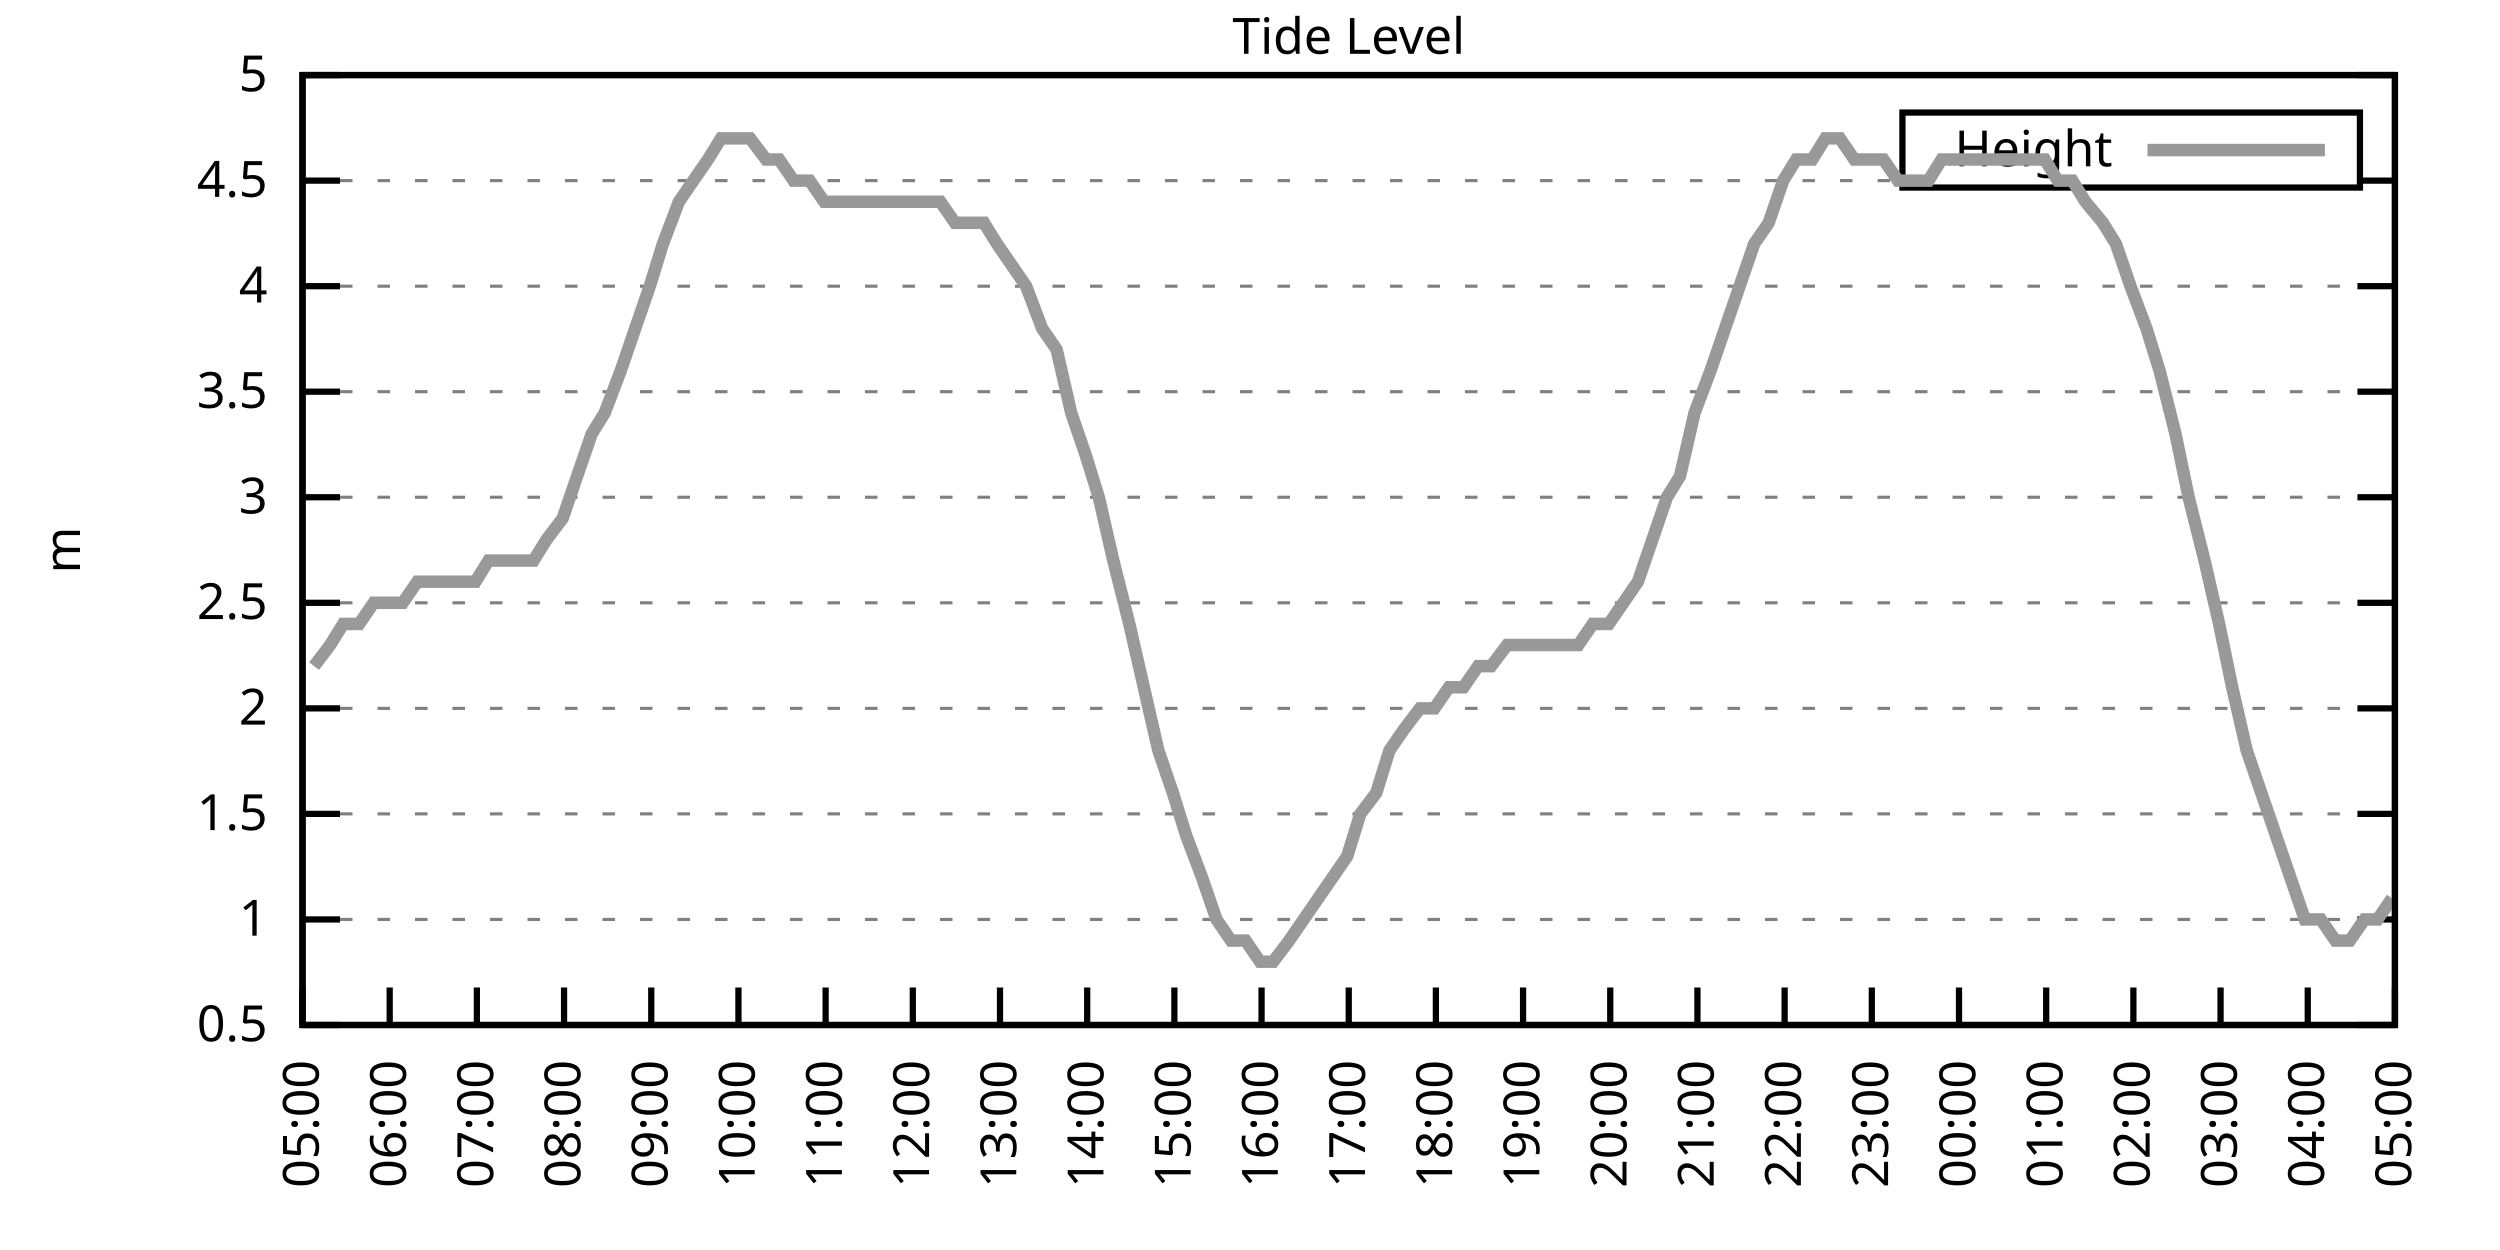
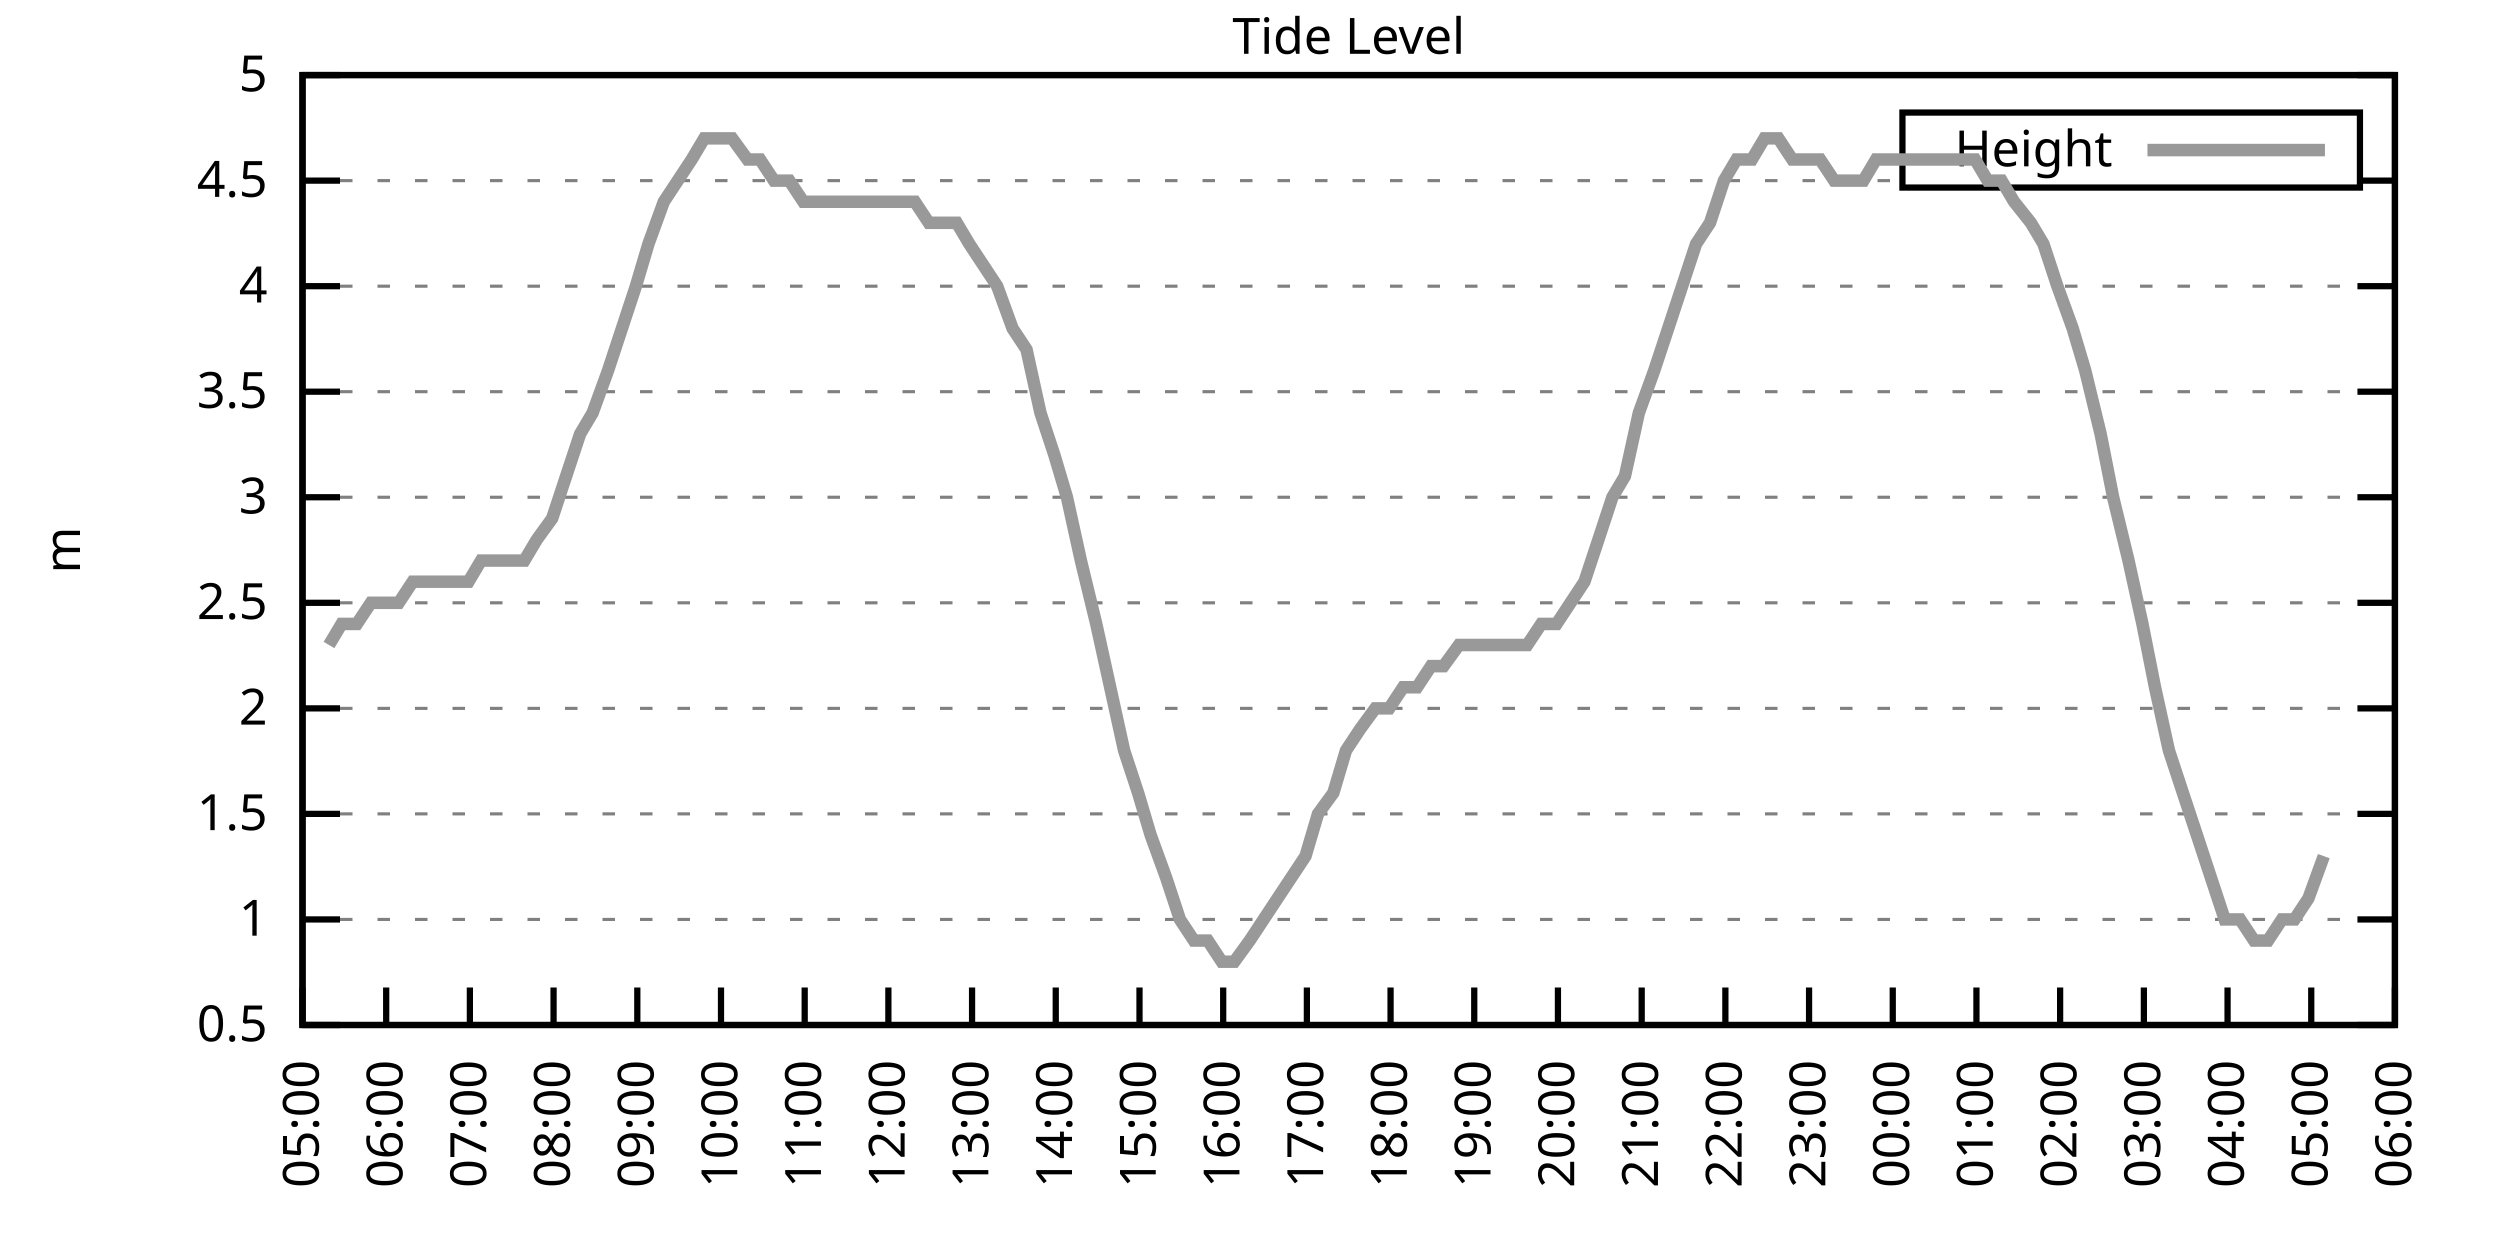
<svg xmlns="http://www.w3.org/2000/svg" xmlns:xlink="http://www.w3.org/1999/xlink" width="400" height="200" viewBox="0 0 400 200">
  <g id="gnuplot_canvas">
    <rect x="0" y="0" width="400" height="200" fill="none" />
    <defs>
      <circle id="gpDot" r="0.5" stroke-width="0.5" stroke="currentColor" />
      <path id="gpPt0" stroke-width="0.333" stroke="currentColor" d="M-1,0 h2 M0,-1 v2" />
      <path id="gpPt1" stroke-width="0.333" stroke="currentColor" d="M-1,-1 L1,1 M1,-1 L-1,1" />
      <path id="gpPt2" stroke-width="0.333" stroke="currentColor" d="M-1,0 L1,0 M0,-1 L0,1 M-1,-1 L1,1 M-1,1 L1,-1" />
      <rect id="gpPt3" stroke-width="0.333" stroke="currentColor" x="-1" y="-1" width="2" height="2" />
      <rect id="gpPt4" stroke-width="0.333" stroke="currentColor" fill="currentColor" x="-1" y="-1" width="2" height="2" />
      <circle id="gpPt5" stroke-width="0.333" stroke="currentColor" cx="0" cy="0" r="1" />
      <use xlink:href="#gpPt5" id="gpPt6" fill="currentColor" stroke="none" />
      <path id="gpPt7" stroke-width="0.333" stroke="currentColor" d="M0,-1.33 L-1.33,0.67 L1.33,0.67 z" />
      <use xlink:href="#gpPt7" id="gpPt8" fill="currentColor" stroke="none" />
      <use xlink:href="#gpPt7" id="gpPt9" stroke="currentColor" transform="rotate(180)" />
      <use xlink:href="#gpPt9" id="gpPt10" fill="currentColor" stroke="none" />
      <use xlink:href="#gpPt3" id="gpPt11" stroke="currentColor" transform="rotate(45)" />
      <use xlink:href="#gpPt11" id="gpPt12" fill="currentColor" stroke="none" />
      <path id="gpPt13" stroke-width="0.333" stroke="currentColor" d="M0,1.330 L1.265,0.411 L0.782,-1.067 L-0.782,-1.076 L-1.265,0.411 z" />
      <use xlink:href="#gpPt13" id="gpPt14" fill="currentColor" stroke="none" />
      <filter id="textbox" filterUnits="objectBoundingBox" x="0" y="0" height="1" width="1">
        <feFlood flood-color="white" flood-opacity="1" result="bgnd" />
        <feComposite in="SourceGraphic" in2="bgnd" operator="atop" />
      </filter>
      <filter id="greybox" filterUnits="objectBoundingBox" x="0" y="0" height="1" width="1">
        <feFlood flood-color="lightgrey" flood-opacity="1" result="grey" />
        <feComposite in="SourceGraphic" in2="grey" operator="atop" />
      </filter>
    </defs>
    <g fill="none" color="white" stroke="currentColor" stroke-width="1.00" stroke-linecap="butt" stroke-linejoin="miter">
</g>
    <g fill="none" color="black" stroke="currentColor" stroke-width="1.00" stroke-linecap="butt" stroke-linejoin="miter">
      <g stroke="none" shape-rendering="crispEdges">
        <polygon fill="rgb(255, 255, 255)" points="48.40,164.00 383.18,164.00 383.18,12.02 48.40,12.02 " />
      </g>
    </g>
    <g fill="none" color="black" stroke="currentColor" stroke-width="1.00" stroke-linecap="butt" stroke-linejoin="miter">
</g>
    <g fill="none" color="black" stroke="black" stroke-width="0.50" stroke-linecap="butt" stroke-linejoin="miter">
</g>
    <g fill="none" color="gray" stroke="currentColor" stroke-width="0.50" stroke-linecap="butt" stroke-linejoin="miter">
      <path stroke="gray" stroke-dasharray="2,4" class="gridline" d="M48.40,164.00 L383.19,164.00  " />
    </g>
    <g fill="none" color="gray" stroke="gray" stroke-width="1.00" stroke-linecap="butt" stroke-linejoin="miter">
</g>
    <g fill="none" color="black" stroke="currentColor" stroke-width="1.00" stroke-linecap="butt" stroke-linejoin="miter">
      <path stroke="black" d="M48.40,164.00 L54.40,164.00 M383.19,164.00 L377.19,164.00  " />
      <g transform="translate(42.80,166.60)" stroke="none" fill="black" font-family="Sans" font-size="8.00" text-anchor="end">
        <text>
          <tspan font-family="Sans"> 0.5</tspan>
        </text>
      </g>
    </g>
    <g fill="none" color="black" stroke="currentColor" stroke-width="1.00" stroke-linecap="butt" stroke-linejoin="miter">
</g>
    <g fill="none" color="black" stroke="black" stroke-width="0.50" stroke-linecap="butt" stroke-linejoin="miter">
</g>
    <g fill="none" color="gray" stroke="currentColor" stroke-width="0.50" stroke-linecap="butt" stroke-linejoin="miter">
      <path stroke="gray" stroke-dasharray="2,4" class="gridline" d="M48.40,147.11 L383.19,147.11  " />
    </g>
    <g fill="none" color="gray" stroke="gray" stroke-width="1.00" stroke-linecap="butt" stroke-linejoin="miter">
</g>
    <g fill="none" color="black" stroke="currentColor" stroke-width="1.00" stroke-linecap="butt" stroke-linejoin="miter">
      <path stroke="black" d="M48.40,147.11 L54.40,147.11 M383.19,147.11 L377.19,147.11  " />
      <g transform="translate(42.80,149.71)" stroke="none" fill="black" font-family="Sans" font-size="8.00" text-anchor="end">
        <text>
          <tspan font-family="Sans"> 1</tspan>
        </text>
      </g>
    </g>
    <g fill="none" color="black" stroke="currentColor" stroke-width="1.00" stroke-linecap="butt" stroke-linejoin="miter">
</g>
    <g fill="none" color="black" stroke="black" stroke-width="0.50" stroke-linecap="butt" stroke-linejoin="miter">
</g>
    <g fill="none" color="gray" stroke="currentColor" stroke-width="0.50" stroke-linecap="butt" stroke-linejoin="miter">
      <path stroke="gray" stroke-dasharray="2,4" class="gridline" d="M48.40,130.22 L383.19,130.22  " />
    </g>
    <g fill="none" color="gray" stroke="gray" stroke-width="1.00" stroke-linecap="butt" stroke-linejoin="miter">
</g>
    <g fill="none" color="black" stroke="currentColor" stroke-width="1.00" stroke-linecap="butt" stroke-linejoin="miter">
      <path stroke="black" d="M48.40,130.22 L54.40,130.22 M383.19,130.22 L377.19,130.22  " />
      <g transform="translate(42.80,132.82)" stroke="none" fill="black" font-family="Sans" font-size="8.00" text-anchor="end">
        <text>
          <tspan font-family="Sans"> 1.5</tspan>
        </text>
      </g>
    </g>
    <g fill="none" color="black" stroke="currentColor" stroke-width="1.00" stroke-linecap="butt" stroke-linejoin="miter">
</g>
    <g fill="none" color="black" stroke="black" stroke-width="0.50" stroke-linecap="butt" stroke-linejoin="miter">
</g>
    <g fill="none" color="gray" stroke="currentColor" stroke-width="0.50" stroke-linecap="butt" stroke-linejoin="miter">
      <path stroke="gray" stroke-dasharray="2,4" class="gridline" d="M48.40,113.34 L383.19,113.34  " />
    </g>
    <g fill="none" color="gray" stroke="gray" stroke-width="1.00" stroke-linecap="butt" stroke-linejoin="miter">
</g>
    <g fill="none" color="black" stroke="currentColor" stroke-width="1.00" stroke-linecap="butt" stroke-linejoin="miter">
      <path stroke="black" d="M48.40,113.34 L54.40,113.34 M383.19,113.34 L377.19,113.34  " />
      <g transform="translate(42.80,115.94)" stroke="none" fill="black" font-family="Sans" font-size="8.00" text-anchor="end">
        <text>
          <tspan font-family="Sans"> 2</tspan>
        </text>
      </g>
    </g>
    <g fill="none" color="black" stroke="currentColor" stroke-width="1.00" stroke-linecap="butt" stroke-linejoin="miter">
</g>
    <g fill="none" color="black" stroke="black" stroke-width="0.50" stroke-linecap="butt" stroke-linejoin="miter">
</g>
    <g fill="none" color="gray" stroke="currentColor" stroke-width="0.50" stroke-linecap="butt" stroke-linejoin="miter">
      <path stroke="gray" stroke-dasharray="2,4" class="gridline" d="M48.40,96.45 L383.19,96.45  " />
    </g>
    <g fill="none" color="gray" stroke="gray" stroke-width="1.00" stroke-linecap="butt" stroke-linejoin="miter">
</g>
    <g fill="none" color="black" stroke="currentColor" stroke-width="1.00" stroke-linecap="butt" stroke-linejoin="miter">
      <path stroke="black" d="M48.40,96.45 L54.40,96.45 M383.19,96.45 L377.19,96.45  " />
      <g transform="translate(42.80,99.05)" stroke="none" fill="black" font-family="Sans" font-size="8.00" text-anchor="end">
        <text>
          <tspan font-family="Sans"> 2.5</tspan>
        </text>
      </g>
    </g>
    <g fill="none" color="black" stroke="currentColor" stroke-width="1.00" stroke-linecap="butt" stroke-linejoin="miter">
</g>
    <g fill="none" color="black" stroke="black" stroke-width="0.50" stroke-linecap="butt" stroke-linejoin="miter">
</g>
    <g fill="none" color="gray" stroke="currentColor" stroke-width="0.50" stroke-linecap="butt" stroke-linejoin="miter">
      <path stroke="gray" stroke-dasharray="2,4" class="gridline" d="M48.40,79.56 L383.19,79.56  " />
    </g>
    <g fill="none" color="gray" stroke="gray" stroke-width="1.00" stroke-linecap="butt" stroke-linejoin="miter">
</g>
    <g fill="none" color="black" stroke="currentColor" stroke-width="1.00" stroke-linecap="butt" stroke-linejoin="miter">
      <path stroke="black" d="M48.40,79.56 L54.40,79.56 M383.19,79.56 L377.19,79.56  " />
      <g transform="translate(42.80,82.16)" stroke="none" fill="black" font-family="Sans" font-size="8.00" text-anchor="end">
        <text>
          <tspan font-family="Sans"> 3</tspan>
        </text>
      </g>
    </g>
    <g fill="none" color="black" stroke="currentColor" stroke-width="1.00" stroke-linecap="butt" stroke-linejoin="miter">
</g>
    <g fill="none" color="black" stroke="black" stroke-width="0.50" stroke-linecap="butt" stroke-linejoin="miter">
</g>
    <g fill="none" color="gray" stroke="currentColor" stroke-width="0.50" stroke-linecap="butt" stroke-linejoin="miter">
      <path stroke="gray" stroke-dasharray="2,4" class="gridline" d="M48.40,62.67 L383.19,62.67  " />
    </g>
    <g fill="none" color="gray" stroke="gray" stroke-width="1.00" stroke-linecap="butt" stroke-linejoin="miter">
</g>
    <g fill="none" color="black" stroke="currentColor" stroke-width="1.00" stroke-linecap="butt" stroke-linejoin="miter">
      <path stroke="black" d="M48.40,62.67 L54.40,62.67 M383.19,62.67 L377.19,62.67  " />
      <g transform="translate(42.80,65.27)" stroke="none" fill="black" font-family="Sans" font-size="8.00" text-anchor="end">
        <text>
          <tspan font-family="Sans"> 3.5</tspan>
        </text>
      </g>
    </g>
    <g fill="none" color="black" stroke="currentColor" stroke-width="1.00" stroke-linecap="butt" stroke-linejoin="miter">
</g>
    <g fill="none" color="black" stroke="black" stroke-width="0.50" stroke-linecap="butt" stroke-linejoin="miter">
</g>
    <g fill="none" color="gray" stroke="currentColor" stroke-width="0.50" stroke-linecap="butt" stroke-linejoin="miter">
      <path stroke="gray" stroke-dasharray="2,4" class="gridline" d="M48.40,45.79 L383.19,45.79  " />
    </g>
    <g fill="none" color="gray" stroke="gray" stroke-width="1.00" stroke-linecap="butt" stroke-linejoin="miter">
</g>
    <g fill="none" color="black" stroke="currentColor" stroke-width="1.00" stroke-linecap="butt" stroke-linejoin="miter">
      <path stroke="black" d="M48.40,45.79 L54.40,45.79 M383.19,45.79 L377.19,45.79  " />
      <g transform="translate(42.80,48.39)" stroke="none" fill="black" font-family="Sans" font-size="8.00" text-anchor="end">
        <text>
          <tspan font-family="Sans"> 4</tspan>
        </text>
      </g>
    </g>
    <g fill="none" color="black" stroke="currentColor" stroke-width="1.00" stroke-linecap="butt" stroke-linejoin="miter">
</g>
    <g fill="none" color="black" stroke="black" stroke-width="0.50" stroke-linecap="butt" stroke-linejoin="miter">
</g>
    <g fill="none" color="gray" stroke="currentColor" stroke-width="0.50" stroke-linecap="butt" stroke-linejoin="miter">
      <path stroke="gray" stroke-dasharray="2,4" class="gridline" d="M48.40,28.90 L304.39,28.90 M377.59,28.90 L383.19,28.90  " />
    </g>
    <g fill="none" color="gray" stroke="gray" stroke-width="1.00" stroke-linecap="butt" stroke-linejoin="miter">
</g>
    <g fill="none" color="black" stroke="currentColor" stroke-width="1.00" stroke-linecap="butt" stroke-linejoin="miter">
      <path stroke="black" d="M48.40,28.90 L54.40,28.90 M383.19,28.90 L377.19,28.90  " />
      <g transform="translate(42.80,31.50)" stroke="none" fill="black" font-family="Sans" font-size="8.00" text-anchor="end">
        <text>
          <tspan font-family="Sans"> 4.5</tspan>
        </text>
      </g>
    </g>
    <g fill="none" color="black" stroke="currentColor" stroke-width="1.00" stroke-linecap="butt" stroke-linejoin="miter">
</g>
    <g fill="none" color="black" stroke="black" stroke-width="0.50" stroke-linecap="butt" stroke-linejoin="miter">
</g>
    <g fill="none" color="gray" stroke="currentColor" stroke-width="0.50" stroke-linecap="butt" stroke-linejoin="miter">
      <path stroke="gray" stroke-dasharray="2,4" class="gridline" d="M48.40,12.01 L383.19,12.01  " />
    </g>
    <g fill="none" color="gray" stroke="gray" stroke-width="1.00" stroke-linecap="butt" stroke-linejoin="miter">
</g>
    <g fill="none" color="black" stroke="currentColor" stroke-width="1.00" stroke-linecap="butt" stroke-linejoin="miter">
      <path stroke="black" d="M48.40,12.01 L54.40,12.01 M383.19,12.01 L377.19,12.01  " />
      <g transform="translate(42.80,14.61)" stroke="none" fill="black" font-family="Sans" font-size="8.00" text-anchor="end">
        <text>
          <tspan font-family="Sans"> 5</tspan>
        </text>
      </g>
    </g>
    <g fill="none" color="black" stroke="currentColor" stroke-width="1.00" stroke-linecap="butt" stroke-linejoin="miter">
      <path stroke="black" d="M48.40,164.00 L48.40,158.00  " />
      <g transform="translate(51.00,169.60) rotate(270.00)" stroke="none" fill="black" font-family="Sans" font-size="8.00" text-anchor="end">
        <text>
          <tspan font-family="Sans">05:00</tspan>
        </text>
      </g>
    </g>
    <g fill="none" color="black" stroke="currentColor" stroke-width="1.00" stroke-linecap="butt" stroke-linejoin="miter">
-       <path stroke="black" d="M62.35,164.00 L62.35,158.00  " />
-       <g transform="translate(64.95,169.60) rotate(270.00)" stroke="none" fill="black" font-family="Sans" font-size="8.00" text-anchor="end">
+       <path stroke="black" d="M61.79,164.00 L61.79,158.00  " />
+       <g transform="translate(64.39,169.60) rotate(270.00)" stroke="none" fill="black" font-family="Sans" font-size="8.00" text-anchor="end">
        <text>
          <tspan font-family="Sans">06:00</tspan>
        </text>
      </g>
    </g>
    <g fill="none" color="black" stroke="currentColor" stroke-width="1.00" stroke-linecap="butt" stroke-linejoin="miter">
-       <path stroke="black" d="M76.30,164.00 L76.30,158.00  " />
-       <g transform="translate(78.90,169.60) rotate(270.00)" stroke="none" fill="black" font-family="Sans" font-size="8.00" text-anchor="end">
+       <path stroke="black" d="M75.18,164.00 L75.18,158.00  " />
+       <g transform="translate(77.78,169.60) rotate(270.00)" stroke="none" fill="black" font-family="Sans" font-size="8.00" text-anchor="end">
        <text>
          <tspan font-family="Sans">07:00</tspan>
        </text>
      </g>
    </g>
    <g fill="none" color="black" stroke="currentColor" stroke-width="1.00" stroke-linecap="butt" stroke-linejoin="miter">
-       <path stroke="black" d="M90.25,164.00 L90.25,158.00  " />
-       <g transform="translate(92.85,169.60) rotate(270.00)" stroke="none" fill="black" font-family="Sans" font-size="8.00" text-anchor="end">
+       <path stroke="black" d="M88.57,164.00 L88.57,158.00  " />
+       <g transform="translate(91.17,169.60) rotate(270.00)" stroke="none" fill="black" font-family="Sans" font-size="8.00" text-anchor="end">
        <text>
          <tspan font-family="Sans">08:00</tspan>
        </text>
      </g>
    </g>
    <g fill="none" color="black" stroke="currentColor" stroke-width="1.00" stroke-linecap="butt" stroke-linejoin="miter">
-       <path stroke="black" d="M104.20,164.00 L104.20,158.00  " />
-       <g transform="translate(106.80,169.60) rotate(270.00)" stroke="none" fill="black" font-family="Sans" font-size="8.00" text-anchor="end">
+       <path stroke="black" d="M101.97,164.00 L101.97,158.00  " />
+       <g transform="translate(104.57,169.60) rotate(270.00)" stroke="none" fill="black" font-family="Sans" font-size="8.00" text-anchor="end">
        <text>
          <tspan font-family="Sans">09:00</tspan>
        </text>
      </g>
    </g>
    <g fill="none" color="black" stroke="currentColor" stroke-width="1.00" stroke-linecap="butt" stroke-linejoin="miter">
-       <path stroke="black" d="M118.15,164.00 L118.15,158.00  " />
-       <g transform="translate(120.75,169.60) rotate(270.00)" stroke="none" fill="black" font-family="Sans" font-size="8.00" text-anchor="end">
+       <path stroke="black" d="M115.36,164.00 L115.36,158.00  " />
+       <g transform="translate(117.96,169.60) rotate(270.00)" stroke="none" fill="black" font-family="Sans" font-size="8.00" text-anchor="end">
        <text>
          <tspan font-family="Sans">10:00</tspan>
        </text>
      </g>
    </g>
    <g fill="none" color="black" stroke="currentColor" stroke-width="1.00" stroke-linecap="butt" stroke-linejoin="miter">
-       <path stroke="black" d="M132.10,164.00 L132.10,158.00  " />
-       <g transform="translate(134.70,169.60) rotate(270.00)" stroke="none" fill="black" font-family="Sans" font-size="8.00" text-anchor="end">
+       <path stroke="black" d="M128.75,164.00 L128.75,158.00  " />
+       <g transform="translate(131.35,169.60) rotate(270.00)" stroke="none" fill="black" font-family="Sans" font-size="8.00" text-anchor="end">
        <text>
          <tspan font-family="Sans">11:00</tspan>
        </text>
      </g>
    </g>
    <g fill="none" color="black" stroke="currentColor" stroke-width="1.00" stroke-linecap="butt" stroke-linejoin="miter">
-       <path stroke="black" d="M146.05,164.00 L146.05,158.00  " />
-       <g transform="translate(148.65,169.60) rotate(270.00)" stroke="none" fill="black" font-family="Sans" font-size="8.00" text-anchor="end">
+       <path stroke="black" d="M142.14,164.00 L142.14,158.00  " />
+       <g transform="translate(144.74,169.60) rotate(270.00)" stroke="none" fill="black" font-family="Sans" font-size="8.00" text-anchor="end">
        <text>
          <tspan font-family="Sans">12:00</tspan>
        </text>
      </g>
    </g>
    <g fill="none" color="black" stroke="currentColor" stroke-width="1.00" stroke-linecap="butt" stroke-linejoin="miter">
-       <path stroke="black" d="M160.00,164.00 L160.00,158.00  " />
-       <g transform="translate(162.60,169.60) rotate(270.00)" stroke="none" fill="black" font-family="Sans" font-size="8.00" text-anchor="end">
+       <path stroke="black" d="M155.53,164.00 L155.53,158.00  " />
+       <g transform="translate(158.13,169.60) rotate(270.00)" stroke="none" fill="black" font-family="Sans" font-size="8.00" text-anchor="end">
        <text>
          <tspan font-family="Sans">13:00</tspan>
        </text>
      </g>
    </g>
    <g fill="none" color="black" stroke="currentColor" stroke-width="1.00" stroke-linecap="butt" stroke-linejoin="miter">
-       <path stroke="black" d="M173.95,164.00 L173.95,158.00  " />
-       <g transform="translate(176.55,169.60) rotate(270.00)" stroke="none" fill="black" font-family="Sans" font-size="8.00" text-anchor="end">
+       <path stroke="black" d="M168.92,164.00 L168.92,158.00  " />
+       <g transform="translate(171.52,169.60) rotate(270.00)" stroke="none" fill="black" font-family="Sans" font-size="8.00" text-anchor="end">
        <text>
          <tspan font-family="Sans">14:00</tspan>
        </text>
      </g>
    </g>
    <g fill="none" color="black" stroke="currentColor" stroke-width="1.00" stroke-linecap="butt" stroke-linejoin="miter">
-       <path stroke="black" d="M187.90,164.00 L187.90,158.00  " />
-       <g transform="translate(190.50,169.60) rotate(270.00)" stroke="none" fill="black" font-family="Sans" font-size="8.00" text-anchor="end">
+       <path stroke="black" d="M182.32,164.00 L182.32,158.00  " />
+       <g transform="translate(184.92,169.60) rotate(270.00)" stroke="none" fill="black" font-family="Sans" font-size="8.00" text-anchor="end">
        <text>
          <tspan font-family="Sans">15:00</tspan>
        </text>
      </g>
    </g>
    <g fill="none" color="black" stroke="currentColor" stroke-width="1.00" stroke-linecap="butt" stroke-linejoin="miter">
-       <path stroke="black" d="M201.85,164.00 L201.85,158.00  " />
-       <g transform="translate(204.45,169.60) rotate(270.00)" stroke="none" fill="black" font-family="Sans" font-size="8.00" text-anchor="end">
+       <path stroke="black" d="M195.71,164.00 L195.71,158.00  " />
+       <g transform="translate(198.31,169.60) rotate(270.00)" stroke="none" fill="black" font-family="Sans" font-size="8.00" text-anchor="end">
        <text>
          <tspan font-family="Sans">16:00</tspan>
        </text>
      </g>
    </g>
    <g fill="none" color="black" stroke="currentColor" stroke-width="1.00" stroke-linecap="butt" stroke-linejoin="miter">
-       <path stroke="black" d="M215.80,164.00 L215.80,158.00  " />
-       <g transform="translate(218.40,169.60) rotate(270.00)" stroke="none" fill="black" font-family="Sans" font-size="8.00" text-anchor="end">
+       <path stroke="black" d="M209.10,164.00 L209.10,158.00  " />
+       <g transform="translate(211.70,169.60) rotate(270.00)" stroke="none" fill="black" font-family="Sans" font-size="8.00" text-anchor="end">
        <text>
          <tspan font-family="Sans">17:00</tspan>
        </text>
      </g>
    </g>
    <g fill="none" color="black" stroke="currentColor" stroke-width="1.00" stroke-linecap="butt" stroke-linejoin="miter">
-       <path stroke="black" d="M229.74,164.00 L229.74,158.00  " />
-       <g transform="translate(232.34,169.60) rotate(270.00)" stroke="none" fill="black" font-family="Sans" font-size="8.00" text-anchor="end">
+       <path stroke="black" d="M222.49,164.00 L222.49,158.00  " />
+       <g transform="translate(225.09,169.60) rotate(270.00)" stroke="none" fill="black" font-family="Sans" font-size="8.00" text-anchor="end">
        <text>
          <tspan font-family="Sans">18:00</tspan>
        </text>
      </g>
    </g>
    <g fill="none" color="black" stroke="currentColor" stroke-width="1.00" stroke-linecap="butt" stroke-linejoin="miter">
-       <path stroke="black" d="M243.69,164.00 L243.69,158.00  " />
-       <g transform="translate(246.29,169.60) rotate(270.00)" stroke="none" fill="black" font-family="Sans" font-size="8.00" text-anchor="end">
+       <path stroke="black" d="M235.88,164.00 L235.88,158.00  " />
+       <g transform="translate(238.48,169.60) rotate(270.00)" stroke="none" fill="black" font-family="Sans" font-size="8.00" text-anchor="end">
        <text>
          <tspan font-family="Sans">19:00</tspan>
        </text>
      </g>
    </g>
    <g fill="none" color="black" stroke="currentColor" stroke-width="1.00" stroke-linecap="butt" stroke-linejoin="miter">
-       <path stroke="black" d="M257.64,164.00 L257.64,158.00  " />
-       <g transform="translate(260.24,169.60) rotate(270.00)" stroke="none" fill="black" font-family="Sans" font-size="8.00" text-anchor="end">
+       <path stroke="black" d="M249.27,164.00 L249.27,158.00  " />
+       <g transform="translate(251.87,169.60) rotate(270.00)" stroke="none" fill="black" font-family="Sans" font-size="8.00" text-anchor="end">
        <text>
          <tspan font-family="Sans">20:00</tspan>
        </text>
      </g>
    </g>
    <g fill="none" color="black" stroke="currentColor" stroke-width="1.00" stroke-linecap="butt" stroke-linejoin="miter">
-       <path stroke="black" d="M271.59,164.00 L271.59,158.00  " />
-       <g transform="translate(274.19,169.60) rotate(270.00)" stroke="none" fill="black" font-family="Sans" font-size="8.00" text-anchor="end">
+       <path stroke="black" d="M262.67,164.00 L262.67,158.00  " />
+       <g transform="translate(265.27,169.60) rotate(270.00)" stroke="none" fill="black" font-family="Sans" font-size="8.00" text-anchor="end">
        <text>
          <tspan font-family="Sans">21:00</tspan>
        </text>
      </g>
    </g>
    <g fill="none" color="black" stroke="currentColor" stroke-width="1.00" stroke-linecap="butt" stroke-linejoin="miter">
-       <path stroke="black" d="M285.54,164.00 L285.54,158.00  " />
-       <g transform="translate(288.14,169.60) rotate(270.00)" stroke="none" fill="black" font-family="Sans" font-size="8.00" text-anchor="end">
+       <path stroke="black" d="M276.06,164.00 L276.06,158.00  " />
+       <g transform="translate(278.66,169.60) rotate(270.00)" stroke="none" fill="black" font-family="Sans" font-size="8.00" text-anchor="end">
        <text>
          <tspan font-family="Sans">22:00</tspan>
        </text>
      </g>
    </g>
    <g fill="none" color="black" stroke="currentColor" stroke-width="1.00" stroke-linecap="butt" stroke-linejoin="miter">
-       <path stroke="black" d="M299.49,164.00 L299.49,158.00  " />
-       <g transform="translate(302.09,169.60) rotate(270.00)" stroke="none" fill="black" font-family="Sans" font-size="8.00" text-anchor="end">
+       <path stroke="black" d="M289.45,164.00 L289.45,158.00  " />
+       <g transform="translate(292.05,169.60) rotate(270.00)" stroke="none" fill="black" font-family="Sans" font-size="8.00" text-anchor="end">
        <text>
          <tspan font-family="Sans">23:00</tspan>
        </text>
      </g>
    </g>
    <g fill="none" color="black" stroke="currentColor" stroke-width="1.00" stroke-linecap="butt" stroke-linejoin="miter">
-       <path stroke="black" d="M313.44,164.00 L313.44,158.00  " />
-       <g transform="translate(316.04,169.60) rotate(270.00)" stroke="none" fill="black" font-family="Sans" font-size="8.00" text-anchor="end">
+       <path stroke="black" d="M302.84,164.00 L302.84,158.00  " />
+       <g transform="translate(305.44,169.60) rotate(270.00)" stroke="none" fill="black" font-family="Sans" font-size="8.00" text-anchor="end">
        <text>
          <tspan font-family="Sans">00:00</tspan>
        </text>
      </g>
    </g>
    <g fill="none" color="black" stroke="currentColor" stroke-width="1.00" stroke-linecap="butt" stroke-linejoin="miter">
-       <path stroke="black" d="M327.39,164.00 L327.39,158.00  " />
-       <g transform="translate(329.99,169.60) rotate(270.00)" stroke="none" fill="black" font-family="Sans" font-size="8.00" text-anchor="end">
+       <path stroke="black" d="M316.23,164.00 L316.23,158.00  " />
+       <g transform="translate(318.83,169.60) rotate(270.00)" stroke="none" fill="black" font-family="Sans" font-size="8.00" text-anchor="end">
        <text>
          <tspan font-family="Sans">01:00</tspan>
        </text>
      </g>
    </g>
    <g fill="none" color="black" stroke="currentColor" stroke-width="1.00" stroke-linecap="butt" stroke-linejoin="miter">
-       <path stroke="black" d="M341.34,164.00 L341.34,158.00  " />
-       <g transform="translate(343.94,169.60) rotate(270.00)" stroke="none" fill="black" font-family="Sans" font-size="8.00" text-anchor="end">
+       <path stroke="black" d="M329.62,164.00 L329.62,158.00  " />
+       <g transform="translate(332.22,169.60) rotate(270.00)" stroke="none" fill="black" font-family="Sans" font-size="8.00" text-anchor="end">
        <text>
          <tspan font-family="Sans">02:00</tspan>
        </text>
      </g>
    </g>
    <g fill="none" color="black" stroke="currentColor" stroke-width="1.00" stroke-linecap="butt" stroke-linejoin="miter">
-       <path stroke="black" d="M355.29,164.00 L355.29,158.00  " />
-       <g transform="translate(357.89,169.60) rotate(270.00)" stroke="none" fill="black" font-family="Sans" font-size="8.00" text-anchor="end">
+       <path stroke="black" d="M343.02,164.00 L343.02,158.00  " />
+       <g transform="translate(345.62,169.60) rotate(270.00)" stroke="none" fill="black" font-family="Sans" font-size="8.00" text-anchor="end">
        <text>
          <tspan font-family="Sans">03:00</tspan>
        </text>
      </g>
    </g>
    <g fill="none" color="black" stroke="currentColor" stroke-width="1.00" stroke-linecap="butt" stroke-linejoin="miter">
-       <path stroke="black" d="M369.24,164.00 L369.24,158.00  " />
-       <g transform="translate(371.84,169.60) rotate(270.00)" stroke="none" fill="black" font-family="Sans" font-size="8.00" text-anchor="end">
+       <path stroke="black" d="M356.41,164.00 L356.41,158.00  " />
+       <g transform="translate(359.01,169.60) rotate(270.00)" stroke="none" fill="black" font-family="Sans" font-size="8.00" text-anchor="end">
        <text>
          <tspan font-family="Sans">04:00</tspan>
+         </text>
+       </g>
+     </g>
+     <g fill="none" color="black" stroke="currentColor" stroke-width="1.00" stroke-linecap="butt" stroke-linejoin="miter">
+       <path stroke="black" d="M369.80,164.00 L369.80,158.00  " />
+       <g transform="translate(372.40,169.60) rotate(270.00)" stroke="none" fill="black" font-family="Sans" font-size="8.00" text-anchor="end">
+         <text>
+           <tspan font-family="Sans">05:00</tspan>
        </text>
      </g>
    </g>
    <g fill="none" color="black" stroke="currentColor" stroke-width="1.00" stroke-linecap="butt" stroke-linejoin="miter">
      <path stroke="black" d="M383.19,164.00 L383.19,158.00  " />
      <g transform="translate(385.79,169.60) rotate(270.00)" stroke="none" fill="black" font-family="Sans" font-size="8.00" text-anchor="end">
        <text>
-           <tspan font-family="Sans">05:00</tspan>
+           <tspan font-family="Sans">06:00</tspan>
        </text>
      </g>
    </g>
    <g fill="none" color="black" stroke="currentColor" stroke-width="1.00" stroke-linecap="butt" stroke-linejoin="miter">
</g>
    <g fill="none" color="black" stroke="currentColor" stroke-width="1.00" stroke-linecap="butt" stroke-linejoin="miter">
      <path stroke="black" d="M48.40,12.01 L48.40,164.00 L383.19,164.00 L383.19,12.01 L48.40,12.01 Z  " />
    </g>
    <g fill="none" color="black" stroke="currentColor" stroke-width="1.00" stroke-linecap="butt" stroke-linejoin="miter">
</g>
    <g fill="none" color="black" stroke="currentColor" stroke-width="1.00" stroke-linecap="butt" stroke-linejoin="miter">
      <path stroke="black" d="M304.39,30.01 L304.39,18.01 L377.59,18.01 L377.59,30.01 L304.39,30.01 Z  " />
    </g>
    <g id="Tide_level_plot_1">
      <g fill="none" color="white" stroke="black" stroke-width="2.00" stroke-linecap="butt" stroke-linejoin="miter">
</g>
      <g fill="none" color="black" stroke="currentColor" stroke-width="2.00" stroke-linecap="butt" stroke-linejoin="miter">
        <g transform="translate(337.99,26.61)" stroke="none" fill="black" font-family="Sans" font-size="8.00" text-anchor="end">
          <text>
            <tspan font-family="Sans">Height</tspan>
          </text>
        </g>
      </g>
      <g fill="none" color="black" stroke="currentColor" stroke-width="2.00" stroke-linecap="butt" stroke-linejoin="miter">
-         <path stroke="rgb(153, 153, 153)" d="M343.59,24.01 L371.99,24.01 M50.26,106.58 L52.82,103.20 L54.91,99.83 L57.47,99.83 L59.79,96.45 L62.12,96.45   L64.44,96.45 L66.77,93.07 L69.09,93.07 L71.42,93.07 L73.74,93.07 L76.07,93.07 L78.16,89.69 L80.72,89.69   L83.04,89.69 L85.37,89.69 L87.46,86.32 L90.02,82.94 L92.34,76.18 L94.67,69.43 L96.76,66.05 L99.32,59.30   L101.64,52.54 L103.97,45.79 L106.06,39.03 L108.62,32.28 L110.94,28.90 L113.27,25.52 L115.36,22.14 L117.92,22.14   L120.01,22.14 L122.57,25.52 L124.66,25.52 L126.98,28.90 L129.54,28.90 L131.87,32.28 L133.72,32.28 L136.28,32.28   L138.84,32.28 L141.16,32.28 L143.49,32.28 L145.81,32.28 L148.14,32.28 L150.46,32.28 L152.79,35.65 L155.11,35.65   L157.44,35.65 L159.53,39.03 L161.86,42.41 L164.18,45.79 L166.74,52.54 L169.06,55.92 L171.39,66.05 L173.71,72.81   L175.81,79.56 L178.13,89.69 L180.69,99.83 L183.01,109.96 L185.34,120.09 L187.66,126.85 L189.76,133.60 L192.31,140.36   L194.64,147.11 L196.96,150.49 L199.29,150.49 L201.61,153.87 L203.71,153.87 L206.26,150.49 L208.59,147.11 L210.91,143.73   L213.24,140.36 L215.56,136.98 L217.65,130.22 L220.21,126.85 L222.30,120.09 L224.63,116.71 L227.19,113.34 L229.51,113.34   L231.84,109.96 L234.16,109.96 L236.49,106.58 L238.58,106.58 L241.14,103.20 L243.46,103.20 L245.55,103.20 L248.11,103.20   L250.44,103.20 L252.53,103.20 L254.85,99.83 L257.41,99.83 L259.74,96.45 L262.06,93.07 L264.39,86.32 L266.71,79.56   L268.80,76.18 L271.13,66.05 L273.69,59.30 L276.01,52.54 L278.34,45.79 L280.66,39.03 L282.99,35.65 L285.31,28.90   L287.40,25.52 L289.96,25.52 L292.05,22.14 L294.38,22.14 L296.70,25.52 L299.26,25.52 L301.35,25.52 L303.68,28.90   L306.00,28.90 L308.56,28.90 L310.65,25.52 L312.98,25.52 L315.53,25.52 L317.63,25.52 L319.95,25.52 L322.51,25.52   L324.83,25.52 L327.16,25.52 L329.25,28.90 L331.58,28.90 L333.67,32.28 L336.46,35.65 L338.55,39.03 L340.88,45.79   L343.43,52.54 L345.53,59.30 L348.08,69.43 L350.18,79.56 L352.73,89.69 L355.06,99.83 L357.15,109.96 L359.48,120.09   L361.80,126.85 L364.13,133.60 L366.45,140.36 L368.78,147.11 L371.33,147.11 L373.66,150.49 L375.98,150.49 L378.31,147.11   L380.40,147.11 L382.73,143.73  " />
+         <path stroke="rgb(153, 153, 153)" d="M343.59,24.01 L371.99,24.01 M52.64,103.20 L54.65,99.83 L57.10,99.83 L59.34,96.45 L61.57,96.45 L63.80,96.45   L66.03,93.07 L68.26,93.07 L70.50,93.07 L72.73,93.07 L74.96,93.07 L76.97,89.69 L79.42,89.69 L81.66,89.69   L83.89,89.69 L85.90,86.32 L88.35,82.94 L90.58,76.18 L92.82,69.43 L94.82,66.05 L97.28,59.30 L99.51,52.54   L101.74,45.79 L103.75,39.03 L106.21,32.28 L108.44,28.90 L110.67,25.52 L112.68,22.14 L115.13,22.14 L117.14,22.14   L119.60,25.52 L121.61,25.52 L123.84,28.90 L126.29,28.90 L128.53,32.28 L130.31,32.28 L132.77,32.28 L135.22,32.28   L137.45,32.28 L139.69,32.28 L141.92,32.28 L144.15,32.28 L146.38,32.28 L148.61,35.65 L150.85,35.65 L153.08,35.65   L155.09,39.03 L157.32,42.41 L159.55,45.79 L162.01,52.54 L164.24,55.92 L166.47,66.05 L168.70,72.81 L170.71,79.56   L172.94,89.69 L175.40,99.83 L177.63,109.96 L179.86,120.09 L182.09,126.85 L184.10,133.60 L186.56,140.36 L188.79,147.11   L191.02,150.49 L193.25,150.49 L195.48,153.87 L197.49,153.87 L199.95,150.49 L202.18,147.11 L204.41,143.73 L206.64,140.36   L208.88,136.98 L210.88,130.22 L213.34,126.85 L215.35,120.09 L217.58,116.71 L220.04,113.34 L222.27,113.34 L224.50,109.96   L226.73,109.96 L228.96,106.58 L230.97,106.58 L233.43,103.20 L235.66,103.20 L237.67,103.20 L240.12,103.20 L242.36,103.20   L244.36,103.20 L246.60,99.83 L249.05,99.83 L251.28,96.45 L253.51,93.07 L255.75,86.32 L257.98,79.56 L259.99,76.18   L262.22,66.05 L264.67,59.30 L266.91,52.54 L269.14,45.79 L271.37,39.03 L273.60,35.65 L275.83,28.90 L277.84,25.52   L280.30,25.52 L282.31,22.14 L284.54,22.14 L286.77,25.52 L289.23,25.52 L291.23,25.52 L293.47,28.90 L295.70,28.90   L298.15,28.90 L300.16,25.52 L302.39,25.52 L304.85,25.52 L306.86,25.52 L309.09,25.52 L311.54,25.52 L313.78,25.52   L316.01,25.52 L318.02,28.90 L320.25,28.90 L322.26,32.28 L324.94,35.65 L326.95,39.03 L329.18,45.79 L331.63,52.54   L333.64,59.30 L336.10,69.43 L338.10,79.56 L340.56,89.69 L342.79,99.83 L344.80,109.96 L347.03,120.09 L349.26,126.85   L351.50,133.60 L353.73,140.36 L355.96,147.11 L358.42,147.11 L360.65,150.49 L362.88,150.49 L365.11,147.11 L367.12,147.11   L369.35,143.73 L371.81,136.98  " />
      </g>
    </g>
    <g fill="none" color="black" stroke="currentColor" stroke-width="2.00" stroke-linecap="butt" stroke-linejoin="miter">
</g>
    <g fill="none" color="black" stroke="black" stroke-width="1.00" stroke-linecap="butt" stroke-linejoin="miter">
</g>
    <g fill="none" color="black" stroke="currentColor" stroke-width="1.00" stroke-linecap="butt" stroke-linejoin="miter">
      <path stroke="black" d="M48.40,12.01 L48.40,164.00 L383.19,164.00 L383.19,12.01 L48.40,12.01 Z  " />
      <g transform="translate(12.80,88.01) rotate(270.00)" stroke="none" fill="black" font-family="Sans" font-size="8.00" text-anchor="middle">
        <text>
          <tspan font-family="Sans">m</tspan>
        </text>
      </g>
    </g>
    <g fill="none" color="black" stroke="currentColor" stroke-width="1.00" stroke-linecap="butt" stroke-linejoin="miter">
</g>
    <g fill="none" color="black" stroke="currentColor" stroke-width="1.00" stroke-linecap="butt" stroke-linejoin="miter">
      <g transform="translate(215.79,8.61)" stroke="none" fill="black" font-family="Sans" font-size="8.00" text-anchor="middle">
        <text>
          <tspan font-family="Sans">Tide Level</tspan>
        </text>
      </g>
    </g>
    <g fill="none" color="black" stroke="currentColor" stroke-width="1.00" stroke-linecap="butt" stroke-linejoin="miter">
</g>
  </g>
</svg>
